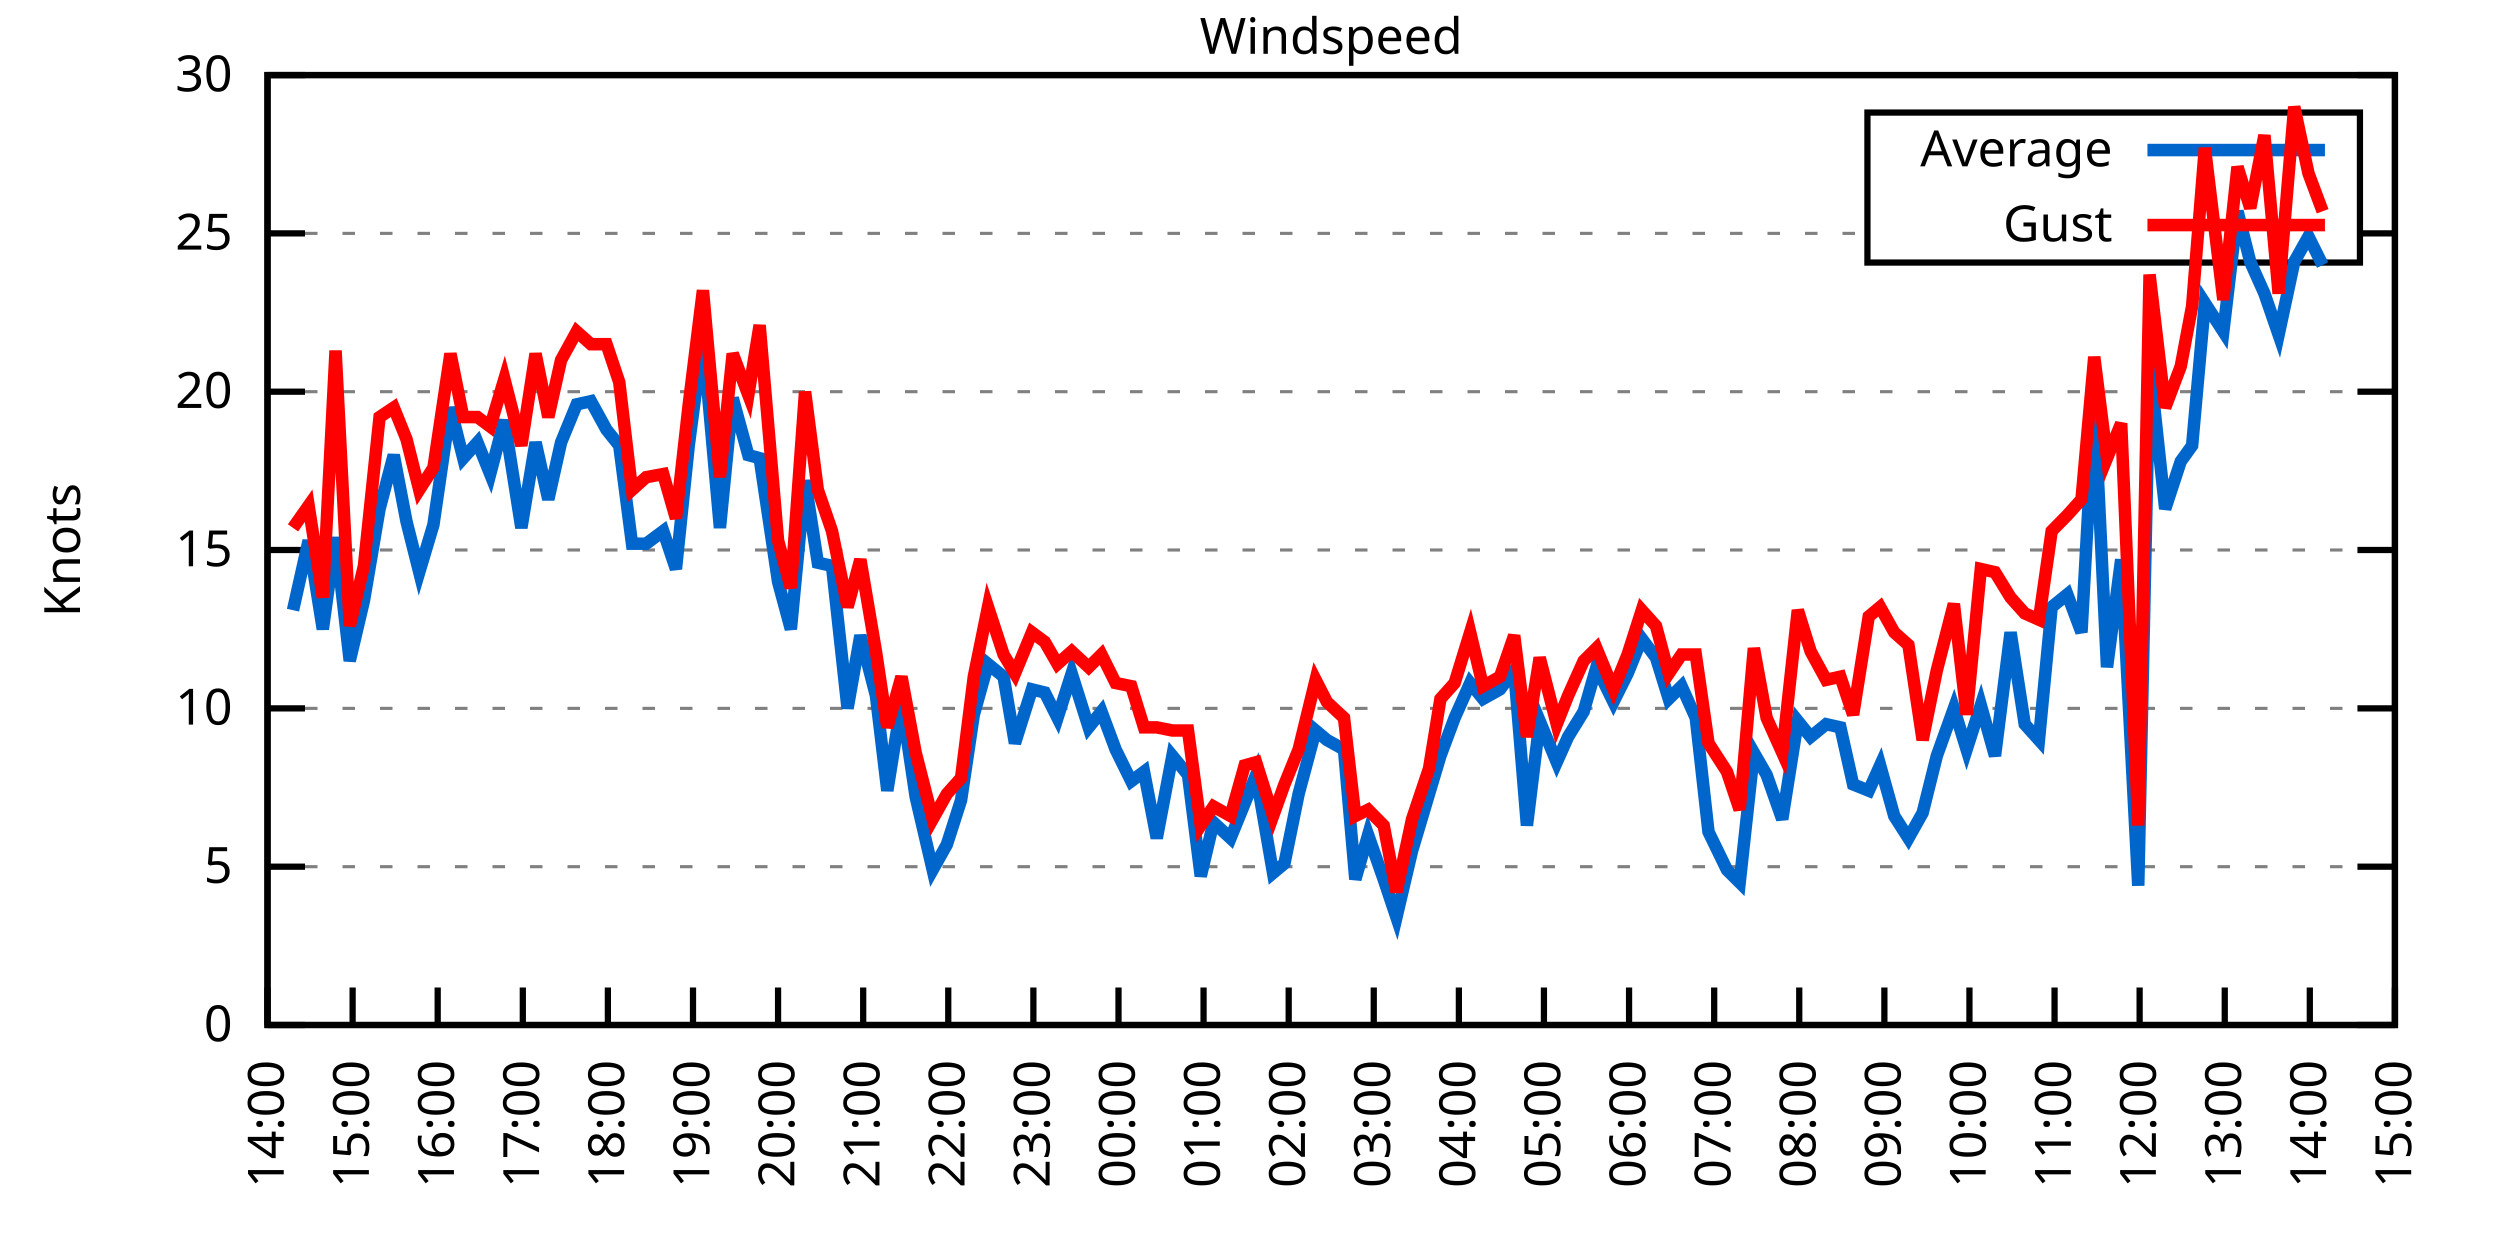
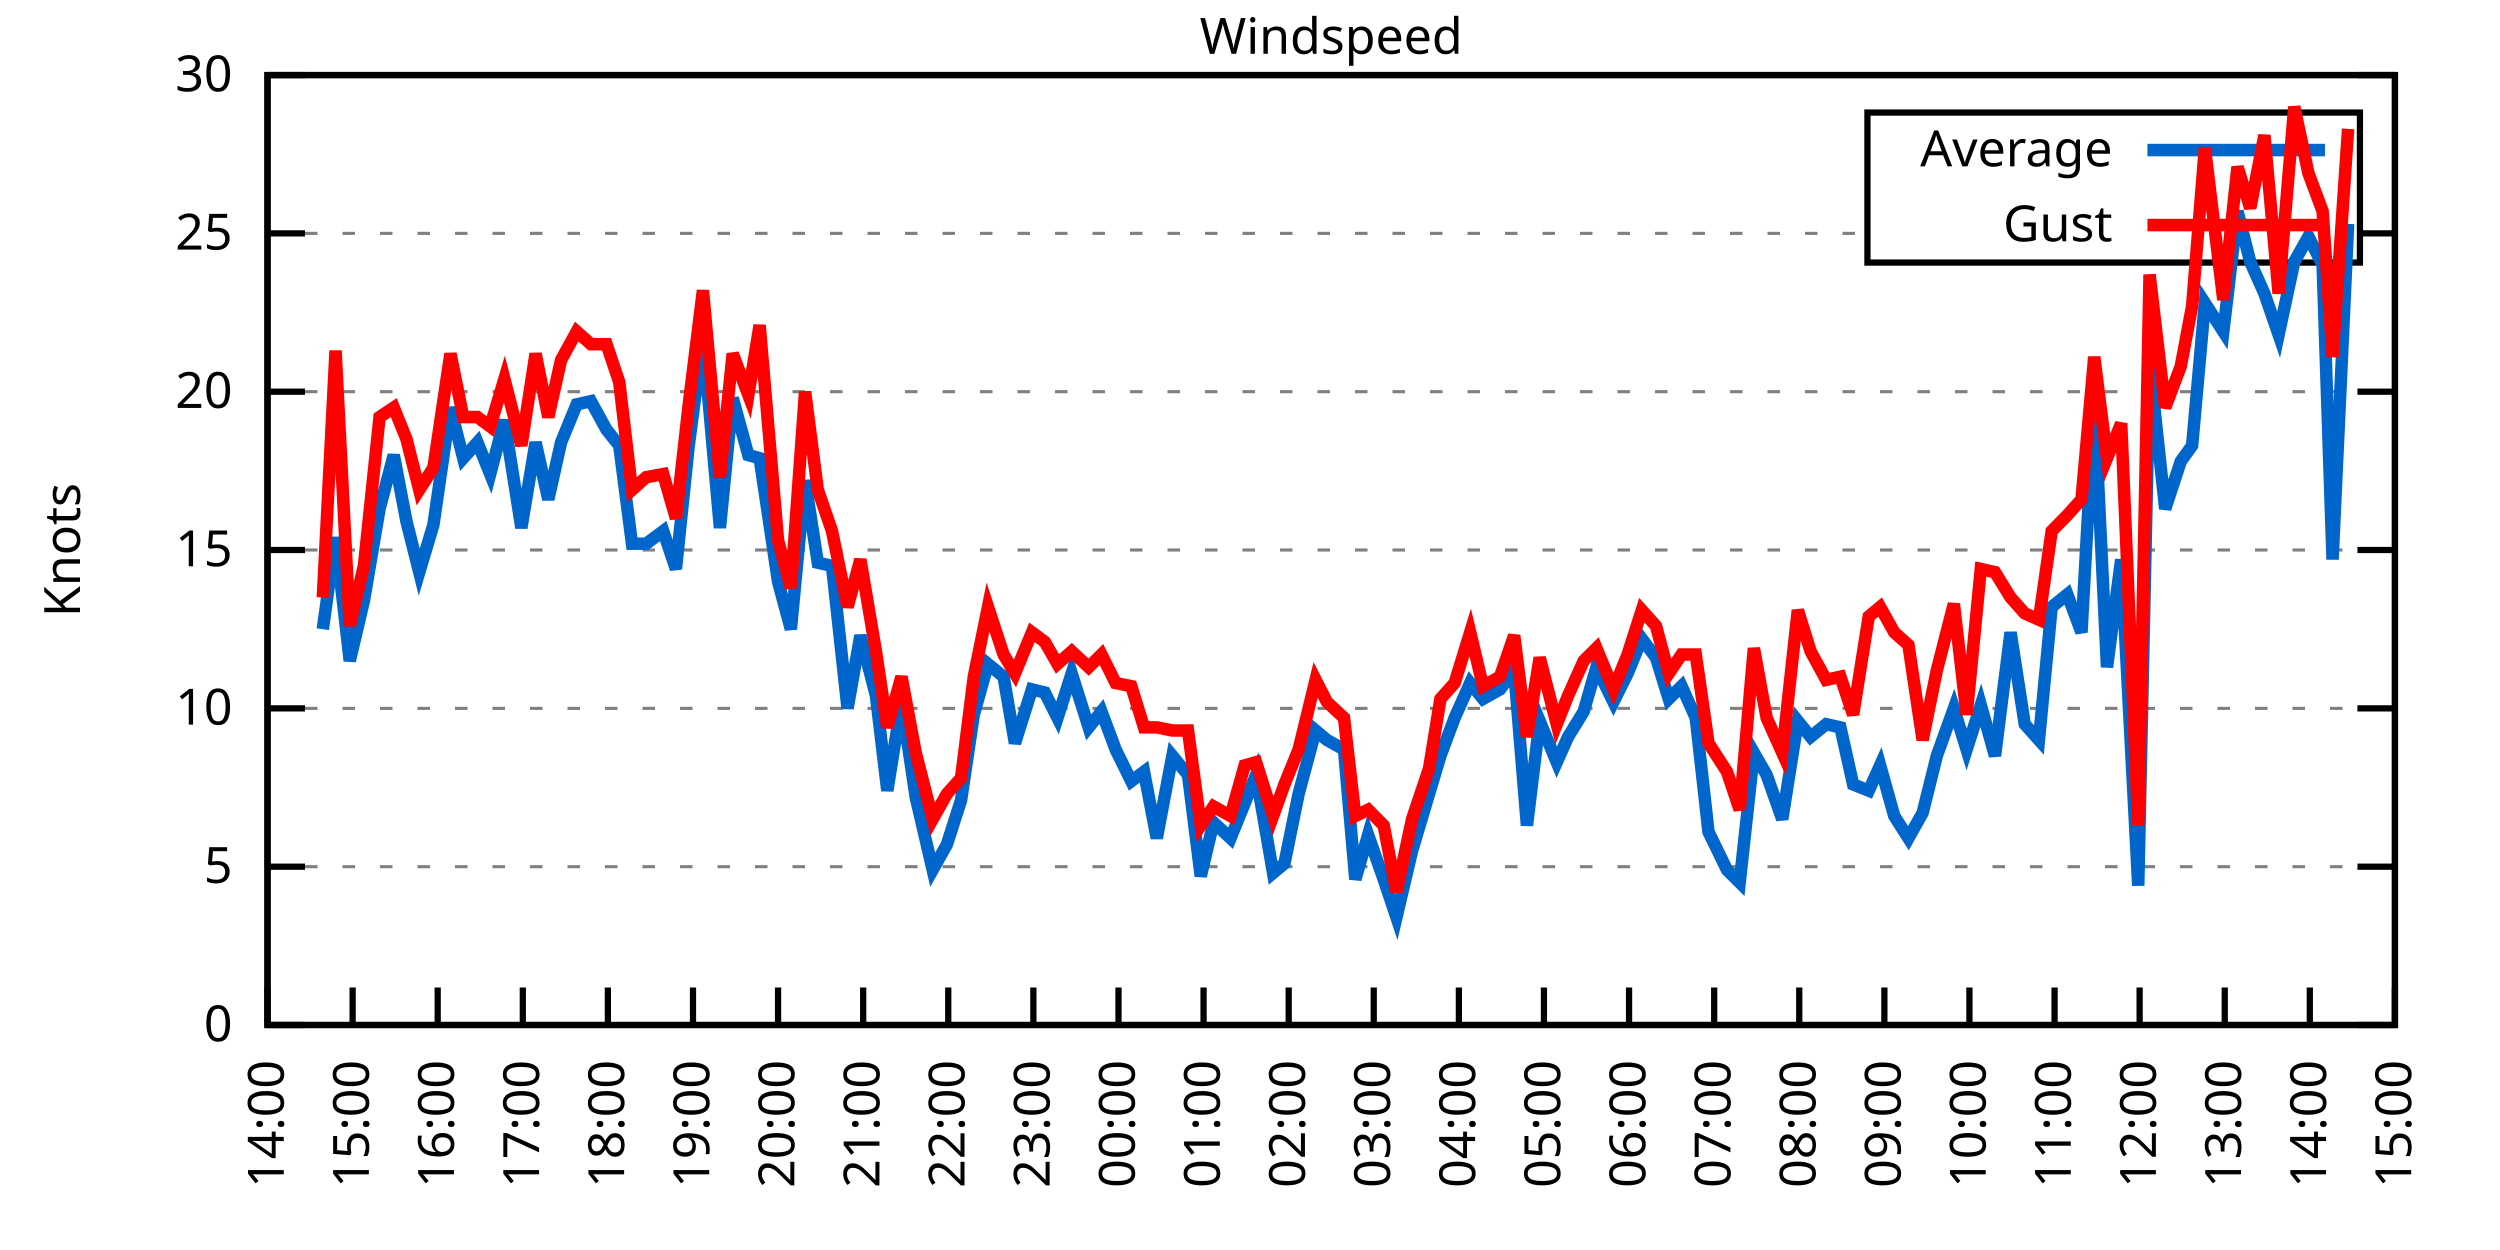
<svg xmlns="http://www.w3.org/2000/svg" xmlns:xlink="http://www.w3.org/1999/xlink" width="400" height="200" viewBox="0 0 400 200">
  <g id="gnuplot_canvas">
    <rect x="0" y="0" width="400" height="200" fill="none" />
    <defs>
      <circle id="gpDot" r="0.5" stroke-width="0.5" stroke="currentColor" />
      <path id="gpPt0" stroke-width="0.333" stroke="currentColor" d="M-1,0 h2 M0,-1 v2" />
      <path id="gpPt1" stroke-width="0.333" stroke="currentColor" d="M-1,-1 L1,1 M1,-1 L-1,1" />
      <path id="gpPt2" stroke-width="0.333" stroke="currentColor" d="M-1,0 L1,0 M0,-1 L0,1 M-1,-1 L1,1 M-1,1 L1,-1" />
      <rect id="gpPt3" stroke-width="0.333" stroke="currentColor" x="-1" y="-1" width="2" height="2" />
      <rect id="gpPt4" stroke-width="0.333" stroke="currentColor" fill="currentColor" x="-1" y="-1" width="2" height="2" />
      <circle id="gpPt5" stroke-width="0.333" stroke="currentColor" cx="0" cy="0" r="1" />
      <use xlink:href="#gpPt5" id="gpPt6" fill="currentColor" stroke="none" />
      <path id="gpPt7" stroke-width="0.333" stroke="currentColor" d="M0,-1.33 L-1.33,0.67 L1.33,0.67 z" />
      <use xlink:href="#gpPt7" id="gpPt8" fill="currentColor" stroke="none" />
      <use xlink:href="#gpPt7" id="gpPt9" stroke="currentColor" transform="rotate(180)" />
      <use xlink:href="#gpPt9" id="gpPt10" fill="currentColor" stroke="none" />
      <use xlink:href="#gpPt3" id="gpPt11" stroke="currentColor" transform="rotate(45)" />
      <use xlink:href="#gpPt11" id="gpPt12" fill="currentColor" stroke="none" />
      <path id="gpPt13" stroke-width="0.333" stroke="currentColor" d="M0,1.330 L1.265,0.411 L0.782,-1.067 L-0.782,-1.076 L-1.265,0.411 z" />
      <use xlink:href="#gpPt13" id="gpPt14" fill="currentColor" stroke="none" />
      <filter id="textbox" filterUnits="objectBoundingBox" x="0" y="0" height="1" width="1">
        <feFlood flood-color="white" flood-opacity="1" result="bgnd" />
        <feComposite in="SourceGraphic" in2="bgnd" operator="atop" />
      </filter>
      <filter id="greybox" filterUnits="objectBoundingBox" x="0" y="0" height="1" width="1">
        <feFlood flood-color="lightgrey" flood-opacity="1" result="grey" />
        <feComposite in="SourceGraphic" in2="grey" operator="atop" />
      </filter>
    </defs>
    <g fill="none" color="white" stroke="currentColor" stroke-width="1.00" stroke-linecap="butt" stroke-linejoin="miter">
</g>
    <g fill="none" color="black" stroke="currentColor" stroke-width="1.00" stroke-linecap="butt" stroke-linejoin="miter">
      <g stroke="none" shape-rendering="crispEdges">
        <polygon fill="rgb(255, 255, 255)" points="42.80,164.00 383.18,164.00 383.18,12.02 42.80,12.02 " />
      </g>
    </g>
    <g fill="none" color="black" stroke="currentColor" stroke-width="1.00" stroke-linecap="butt" stroke-linejoin="miter">
</g>
    <g fill="none" color="black" stroke="black" stroke-width="0.50" stroke-linecap="butt" stroke-linejoin="miter">
</g>
    <g fill="none" color="gray" stroke="currentColor" stroke-width="0.50" stroke-linecap="butt" stroke-linejoin="miter">
      <path stroke="gray" stroke-dasharray="2,4" class="gridline" d="M42.80,164.00 L383.19,164.00  " />
    </g>
    <g fill="none" color="gray" stroke="gray" stroke-width="1.00" stroke-linecap="butt" stroke-linejoin="miter">
</g>
    <g fill="none" color="black" stroke="currentColor" stroke-width="1.00" stroke-linecap="butt" stroke-linejoin="miter">
      <path stroke="black" d="M42.80,164.00 L48.80,164.00 M383.19,164.00 L377.19,164.00  " />
      <g transform="translate(37.20,166.60)" stroke="none" fill="black" font-family="Sans" font-size="8.00" text-anchor="end">
        <text>
          <tspan font-family="Sans"> 0</tspan>
        </text>
      </g>
    </g>
    <g fill="none" color="black" stroke="currentColor" stroke-width="1.00" stroke-linecap="butt" stroke-linejoin="miter">
</g>
    <g fill="none" color="black" stroke="black" stroke-width="0.50" stroke-linecap="butt" stroke-linejoin="miter">
</g>
    <g fill="none" color="gray" stroke="currentColor" stroke-width="0.50" stroke-linecap="butt" stroke-linejoin="miter">
      <path stroke="gray" stroke-dasharray="2,4" class="gridline" d="M42.80,138.67 L383.19,138.67  " />
    </g>
    <g fill="none" color="gray" stroke="gray" stroke-width="1.00" stroke-linecap="butt" stroke-linejoin="miter">
</g>
    <g fill="none" color="black" stroke="currentColor" stroke-width="1.00" stroke-linecap="butt" stroke-linejoin="miter">
      <path stroke="black" d="M42.80,138.67 L48.80,138.67 M383.19,138.67 L377.19,138.67  " />
      <g transform="translate(37.20,141.27)" stroke="none" fill="black" font-family="Sans" font-size="8.00" text-anchor="end">
        <text>
          <tspan font-family="Sans"> 5</tspan>
        </text>
      </g>
    </g>
    <g fill="none" color="black" stroke="currentColor" stroke-width="1.00" stroke-linecap="butt" stroke-linejoin="miter">
</g>
    <g fill="none" color="black" stroke="black" stroke-width="0.50" stroke-linecap="butt" stroke-linejoin="miter">
</g>
    <g fill="none" color="gray" stroke="currentColor" stroke-width="0.50" stroke-linecap="butt" stroke-linejoin="miter">
      <path stroke="gray" stroke-dasharray="2,4" class="gridline" d="M42.80,113.34 L383.19,113.34  " />
    </g>
    <g fill="none" color="gray" stroke="gray" stroke-width="1.00" stroke-linecap="butt" stroke-linejoin="miter">
</g>
    <g fill="none" color="black" stroke="currentColor" stroke-width="1.00" stroke-linecap="butt" stroke-linejoin="miter">
      <path stroke="black" d="M42.80,113.34 L48.80,113.34 M383.19,113.34 L377.19,113.34  " />
      <g transform="translate(37.20,115.94)" stroke="none" fill="black" font-family="Sans" font-size="8.00" text-anchor="end">
        <text>
          <tspan font-family="Sans"> 10</tspan>
        </text>
      </g>
    </g>
    <g fill="none" color="black" stroke="currentColor" stroke-width="1.00" stroke-linecap="butt" stroke-linejoin="miter">
</g>
    <g fill="none" color="black" stroke="black" stroke-width="0.50" stroke-linecap="butt" stroke-linejoin="miter">
</g>
    <g fill="none" color="gray" stroke="currentColor" stroke-width="0.50" stroke-linecap="butt" stroke-linejoin="miter">
      <path stroke="gray" stroke-dasharray="2,4" class="gridline" d="M42.80,88.00 L383.19,88.00  " />
    </g>
    <g fill="none" color="gray" stroke="gray" stroke-width="1.00" stroke-linecap="butt" stroke-linejoin="miter">
</g>
    <g fill="none" color="black" stroke="currentColor" stroke-width="1.00" stroke-linecap="butt" stroke-linejoin="miter">
      <path stroke="black" d="M42.80,88.00 L48.80,88.00 M383.19,88.00 L377.19,88.00  " />
      <g transform="translate(37.20,90.60)" stroke="none" fill="black" font-family="Sans" font-size="8.00" text-anchor="end">
        <text>
          <tspan font-family="Sans"> 15</tspan>
        </text>
      </g>
    </g>
    <g fill="none" color="black" stroke="currentColor" stroke-width="1.00" stroke-linecap="butt" stroke-linejoin="miter">
</g>
    <g fill="none" color="black" stroke="black" stroke-width="0.50" stroke-linecap="butt" stroke-linejoin="miter">
</g>
    <g fill="none" color="gray" stroke="currentColor" stroke-width="0.50" stroke-linecap="butt" stroke-linejoin="miter">
      <path stroke="gray" stroke-dasharray="2,4" class="gridline" d="M42.80,62.67 L383.19,62.67  " />
    </g>
    <g fill="none" color="gray" stroke="gray" stroke-width="1.00" stroke-linecap="butt" stroke-linejoin="miter">
</g>
    <g fill="none" color="black" stroke="currentColor" stroke-width="1.00" stroke-linecap="butt" stroke-linejoin="miter">
      <path stroke="black" d="M42.80,62.67 L48.80,62.67 M383.19,62.67 L377.19,62.67  " />
      <g transform="translate(37.20,65.27)" stroke="none" fill="black" font-family="Sans" font-size="8.00" text-anchor="end">
        <text>
          <tspan font-family="Sans"> 20</tspan>
        </text>
      </g>
    </g>
    <g fill="none" color="black" stroke="currentColor" stroke-width="1.00" stroke-linecap="butt" stroke-linejoin="miter">
</g>
    <g fill="none" color="black" stroke="black" stroke-width="0.50" stroke-linecap="butt" stroke-linejoin="miter">
</g>
    <g fill="none" color="gray" stroke="currentColor" stroke-width="0.50" stroke-linecap="butt" stroke-linejoin="miter">
      <path stroke="gray" stroke-dasharray="2,4" class="gridline" d="M42.80,37.34 L298.79,37.34 M377.59,37.34 L383.19,37.34  " />
    </g>
    <g fill="none" color="gray" stroke="gray" stroke-width="1.00" stroke-linecap="butt" stroke-linejoin="miter">
</g>
    <g fill="none" color="black" stroke="currentColor" stroke-width="1.00" stroke-linecap="butt" stroke-linejoin="miter">
      <path stroke="black" d="M42.80,37.34 L48.80,37.34 M383.19,37.34 L377.19,37.34  " />
      <g transform="translate(37.20,39.94)" stroke="none" fill="black" font-family="Sans" font-size="8.00" text-anchor="end">
        <text>
          <tspan font-family="Sans"> 25</tspan>
        </text>
      </g>
    </g>
    <g fill="none" color="black" stroke="currentColor" stroke-width="1.00" stroke-linecap="butt" stroke-linejoin="miter">
</g>
    <g fill="none" color="black" stroke="black" stroke-width="0.50" stroke-linecap="butt" stroke-linejoin="miter">
</g>
    <g fill="none" color="gray" stroke="currentColor" stroke-width="0.50" stroke-linecap="butt" stroke-linejoin="miter">
      <path stroke="gray" stroke-dasharray="2,4" class="gridline" d="M42.80,12.01 L383.19,12.01  " />
    </g>
    <g fill="none" color="gray" stroke="gray" stroke-width="1.00" stroke-linecap="butt" stroke-linejoin="miter">
</g>
    <g fill="none" color="black" stroke="currentColor" stroke-width="1.00" stroke-linecap="butt" stroke-linejoin="miter">
      <path stroke="black" d="M42.80,12.01 L48.80,12.01 M383.19,12.01 L377.19,12.01  " />
      <g transform="translate(37.20,14.61)" stroke="none" fill="black" font-family="Sans" font-size="8.00" text-anchor="end">
        <text>
          <tspan font-family="Sans"> 30</tspan>
        </text>
      </g>
    </g>
    <g fill="none" color="black" stroke="currentColor" stroke-width="1.00" stroke-linecap="butt" stroke-linejoin="miter">
      <path stroke="black" d="M42.80,164.00 L42.80,158.00  " />
      <g transform="translate(45.40,169.60) rotate(270.00)" stroke="none" fill="black" font-family="Sans" font-size="8.00" text-anchor="end">
        <text>
          <tspan font-family="Sans">14:00</tspan>
        </text>
      </g>
    </g>
    <g fill="none" color="black" stroke="currentColor" stroke-width="1.00" stroke-linecap="butt" stroke-linejoin="miter">
      <path stroke="black" d="M56.42,164.00 L56.42,158.00  " />
      <g transform="translate(59.02,169.60) rotate(270.00)" stroke="none" fill="black" font-family="Sans" font-size="8.00" text-anchor="end">
        <text>
          <tspan font-family="Sans">15:00</tspan>
        </text>
      </g>
    </g>
    <g fill="none" color="black" stroke="currentColor" stroke-width="1.00" stroke-linecap="butt" stroke-linejoin="miter">
      <path stroke="black" d="M70.03,164.00 L70.03,158.00  " />
      <g transform="translate(72.63,169.60) rotate(270.00)" stroke="none" fill="black" font-family="Sans" font-size="8.00" text-anchor="end">
        <text>
          <tspan font-family="Sans">16:00</tspan>
        </text>
      </g>
    </g>
    <g fill="none" color="black" stroke="currentColor" stroke-width="1.00" stroke-linecap="butt" stroke-linejoin="miter">
      <path stroke="black" d="M83.65,164.00 L83.65,158.00  " />
      <g transform="translate(86.25,169.60) rotate(270.00)" stroke="none" fill="black" font-family="Sans" font-size="8.00" text-anchor="end">
        <text>
          <tspan font-family="Sans">17:00</tspan>
        </text>
      </g>
    </g>
    <g fill="none" color="black" stroke="currentColor" stroke-width="1.00" stroke-linecap="butt" stroke-linejoin="miter">
      <path stroke="black" d="M97.26,164.00 L97.26,158.00  " />
      <g transform="translate(99.86,169.60) rotate(270.00)" stroke="none" fill="black" font-family="Sans" font-size="8.00" text-anchor="end">
        <text>
          <tspan font-family="Sans">18:00</tspan>
        </text>
      </g>
    </g>
    <g fill="none" color="black" stroke="currentColor" stroke-width="1.00" stroke-linecap="butt" stroke-linejoin="miter">
      <path stroke="black" d="M110.88,164.00 L110.88,158.00  " />
      <g transform="translate(113.48,169.60) rotate(270.00)" stroke="none" fill="black" font-family="Sans" font-size="8.00" text-anchor="end">
        <text>
          <tspan font-family="Sans">19:00</tspan>
        </text>
      </g>
    </g>
    <g fill="none" color="black" stroke="currentColor" stroke-width="1.00" stroke-linecap="butt" stroke-linejoin="miter">
      <path stroke="black" d="M124.49,164.00 L124.49,158.00  " />
      <g transform="translate(127.09,169.60) rotate(270.00)" stroke="none" fill="black" font-family="Sans" font-size="8.00" text-anchor="end">
        <text>
          <tspan font-family="Sans">20:00</tspan>
        </text>
      </g>
    </g>
    <g fill="none" color="black" stroke="currentColor" stroke-width="1.00" stroke-linecap="butt" stroke-linejoin="miter">
      <path stroke="black" d="M138.11,164.00 L138.11,158.00  " />
      <g transform="translate(140.71,169.60) rotate(270.00)" stroke="none" fill="black" font-family="Sans" font-size="8.00" text-anchor="end">
        <text>
          <tspan font-family="Sans">21:00</tspan>
        </text>
      </g>
    </g>
    <g fill="none" color="black" stroke="currentColor" stroke-width="1.00" stroke-linecap="butt" stroke-linejoin="miter">
      <path stroke="black" d="M151.72,164.00 L151.72,158.00  " />
      <g transform="translate(154.32,169.60) rotate(270.00)" stroke="none" fill="black" font-family="Sans" font-size="8.00" text-anchor="end">
        <text>
          <tspan font-family="Sans">22:00</tspan>
        </text>
      </g>
    </g>
    <g fill="none" color="black" stroke="currentColor" stroke-width="1.00" stroke-linecap="butt" stroke-linejoin="miter">
      <path stroke="black" d="M165.34,164.00 L165.34,158.00  " />
      <g transform="translate(167.94,169.60) rotate(270.00)" stroke="none" fill="black" font-family="Sans" font-size="8.00" text-anchor="end">
        <text>
          <tspan font-family="Sans">23:00</tspan>
        </text>
      </g>
    </g>
    <g fill="none" color="black" stroke="currentColor" stroke-width="1.00" stroke-linecap="butt" stroke-linejoin="miter">
      <path stroke="black" d="M178.96,164.00 L178.96,158.00  " />
      <g transform="translate(181.56,169.60) rotate(270.00)" stroke="none" fill="black" font-family="Sans" font-size="8.00" text-anchor="end">
        <text>
          <tspan font-family="Sans">00:00</tspan>
        </text>
      </g>
    </g>
    <g fill="none" color="black" stroke="currentColor" stroke-width="1.00" stroke-linecap="butt" stroke-linejoin="miter">
      <path stroke="black" d="M192.57,164.00 L192.57,158.00  " />
      <g transform="translate(195.17,169.60) rotate(270.00)" stroke="none" fill="black" font-family="Sans" font-size="8.00" text-anchor="end">
        <text>
          <tspan font-family="Sans">01:00</tspan>
        </text>
      </g>
    </g>
    <g fill="none" color="black" stroke="currentColor" stroke-width="1.00" stroke-linecap="butt" stroke-linejoin="miter">
      <path stroke="black" d="M206.19,164.00 L206.19,158.00  " />
      <g transform="translate(208.79,169.60) rotate(270.00)" stroke="none" fill="black" font-family="Sans" font-size="8.00" text-anchor="end">
        <text>
          <tspan font-family="Sans">02:00</tspan>
        </text>
      </g>
    </g>
    <g fill="none" color="black" stroke="currentColor" stroke-width="1.00" stroke-linecap="butt" stroke-linejoin="miter">
      <path stroke="black" d="M219.80,164.00 L219.80,158.00  " />
      <g transform="translate(222.40,169.60) rotate(270.00)" stroke="none" fill="black" font-family="Sans" font-size="8.00" text-anchor="end">
        <text>
          <tspan font-family="Sans">03:00</tspan>
        </text>
      </g>
    </g>
    <g fill="none" color="black" stroke="currentColor" stroke-width="1.00" stroke-linecap="butt" stroke-linejoin="miter">
      <path stroke="black" d="M233.42,164.00 L233.42,158.00  " />
      <g transform="translate(236.02,169.60) rotate(270.00)" stroke="none" fill="black" font-family="Sans" font-size="8.00" text-anchor="end">
        <text>
          <tspan font-family="Sans">04:00</tspan>
        </text>
      </g>
    </g>
    <g fill="none" color="black" stroke="currentColor" stroke-width="1.00" stroke-linecap="butt" stroke-linejoin="miter">
      <path stroke="black" d="M247.03,164.00 L247.03,158.00  " />
      <g transform="translate(249.63,169.60) rotate(270.00)" stroke="none" fill="black" font-family="Sans" font-size="8.00" text-anchor="end">
        <text>
          <tspan font-family="Sans">05:00</tspan>
        </text>
      </g>
    </g>
    <g fill="none" color="black" stroke="currentColor" stroke-width="1.00" stroke-linecap="butt" stroke-linejoin="miter">
      <path stroke="black" d="M260.65,164.00 L260.65,158.00  " />
      <g transform="translate(263.25,169.60) rotate(270.00)" stroke="none" fill="black" font-family="Sans" font-size="8.00" text-anchor="end">
        <text>
          <tspan font-family="Sans">06:00</tspan>
        </text>
      </g>
    </g>
    <g fill="none" color="black" stroke="currentColor" stroke-width="1.00" stroke-linecap="butt" stroke-linejoin="miter">
      <path stroke="black" d="M274.27,164.00 L274.27,158.00  " />
      <g transform="translate(276.87,169.60) rotate(270.00)" stroke="none" fill="black" font-family="Sans" font-size="8.00" text-anchor="end">
        <text>
          <tspan font-family="Sans">07:00</tspan>
        </text>
      </g>
    </g>
    <g fill="none" color="black" stroke="currentColor" stroke-width="1.00" stroke-linecap="butt" stroke-linejoin="miter">
      <path stroke="black" d="M287.88,164.00 L287.88,158.00  " />
      <g transform="translate(290.48,169.60) rotate(270.00)" stroke="none" fill="black" font-family="Sans" font-size="8.00" text-anchor="end">
        <text>
          <tspan font-family="Sans">08:00</tspan>
        </text>
      </g>
    </g>
    <g fill="none" color="black" stroke="currentColor" stroke-width="1.00" stroke-linecap="butt" stroke-linejoin="miter">
      <path stroke="black" d="M301.50,164.00 L301.50,158.00  " />
      <g transform="translate(304.10,169.60) rotate(270.00)" stroke="none" fill="black" font-family="Sans" font-size="8.00" text-anchor="end">
        <text>
          <tspan font-family="Sans">09:00</tspan>
        </text>
      </g>
    </g>
    <g fill="none" color="black" stroke="currentColor" stroke-width="1.00" stroke-linecap="butt" stroke-linejoin="miter">
      <path stroke="black" d="M315.11,164.00 L315.11,158.00  " />
      <g transform="translate(317.71,169.60) rotate(270.00)" stroke="none" fill="black" font-family="Sans" font-size="8.00" text-anchor="end">
        <text>
          <tspan font-family="Sans">10:00</tspan>
        </text>
      </g>
    </g>
    <g fill="none" color="black" stroke="currentColor" stroke-width="1.00" stroke-linecap="butt" stroke-linejoin="miter">
      <path stroke="black" d="M328.73,164.00 L328.73,158.00  " />
      <g transform="translate(331.33,169.60) rotate(270.00)" stroke="none" fill="black" font-family="Sans" font-size="8.00" text-anchor="end">
        <text>
          <tspan font-family="Sans">11:00</tspan>
        </text>
      </g>
    </g>
    <g fill="none" color="black" stroke="currentColor" stroke-width="1.00" stroke-linecap="butt" stroke-linejoin="miter">
      <path stroke="black" d="M342.34,164.00 L342.34,158.00  " />
      <g transform="translate(344.94,169.60) rotate(270.00)" stroke="none" fill="black" font-family="Sans" font-size="8.00" text-anchor="end">
        <text>
          <tspan font-family="Sans">12:00</tspan>
        </text>
      </g>
    </g>
    <g fill="none" color="black" stroke="currentColor" stroke-width="1.00" stroke-linecap="butt" stroke-linejoin="miter">
      <path stroke="black" d="M355.96,164.00 L355.96,158.00  " />
      <g transform="translate(358.56,169.60) rotate(270.00)" stroke="none" fill="black" font-family="Sans" font-size="8.00" text-anchor="end">
        <text>
          <tspan font-family="Sans">13:00</tspan>
        </text>
      </g>
    </g>
    <g fill="none" color="black" stroke="currentColor" stroke-width="1.00" stroke-linecap="butt" stroke-linejoin="miter">
      <path stroke="black" d="M369.57,164.00 L369.57,158.00  " />
      <g transform="translate(372.17,169.60) rotate(270.00)" stroke="none" fill="black" font-family="Sans" font-size="8.00" text-anchor="end">
        <text>
          <tspan font-family="Sans">14:00</tspan>
        </text>
      </g>
    </g>
    <g fill="none" color="black" stroke="currentColor" stroke-width="1.00" stroke-linecap="butt" stroke-linejoin="miter">
      <path stroke="black" d="M383.19,164.00 L383.19,158.00  " />
      <g transform="translate(385.79,169.60) rotate(270.00)" stroke="none" fill="black" font-family="Sans" font-size="8.00" text-anchor="end">
        <text>
          <tspan font-family="Sans">15:00</tspan>
        </text>
      </g>
    </g>
    <g fill="none" color="black" stroke="currentColor" stroke-width="1.00" stroke-linecap="butt" stroke-linejoin="miter">
</g>
    <g fill="none" color="black" stroke="currentColor" stroke-width="1.00" stroke-linecap="butt" stroke-linejoin="miter">
      <path stroke="black" d="M42.80,12.01 L42.80,164.00 L383.19,164.00 L383.19,12.01 L42.80,12.01 Z  " />
    </g>
    <g fill="none" color="black" stroke="currentColor" stroke-width="1.00" stroke-linecap="butt" stroke-linejoin="miter">
</g>
    <g fill="none" color="black" stroke="currentColor" stroke-width="1.00" stroke-linecap="butt" stroke-linejoin="miter">
      <path stroke="black" d="M298.79,42.01 L298.79,18.01 L377.59,18.01 L377.59,42.01 L298.79,42.01 Z  " />
    </g>
    <g id="Windspeed_plot_1">
      <g fill="none" color="white" stroke="black" stroke-width="2.00" stroke-linecap="butt" stroke-linejoin="miter">
</g>
      <g fill="none" color="black" stroke="currentColor" stroke-width="2.00" stroke-linecap="butt" stroke-linejoin="miter">
        <g transform="translate(337.99,26.61)" stroke="none" fill="black" font-family="Sans" font-size="8.00" text-anchor="end">
          <text>
            <tspan font-family="Sans">Average</tspan>
          </text>
        </g>
      </g>
      <g fill="none" color="black" stroke="currentColor" stroke-width="2.00" stroke-linecap="butt" stroke-linejoin="miter">
-         <path stroke="rgb(  0, 102, 204)" d="M343.59,24.01 L371.99,24.01 M46.88,97.63 L49.38,86.49 L51.65,100.67 L53.69,85.98 L55.96,105.74 L58.23,96.11   L60.73,81.42 L63.00,72.81 L65.04,83.45 L67.08,91.55 L69.35,83.95 L72.07,65.21 L74.12,73.31 L76.39,70.78   L78.43,75.85 L80.70,67.23 L83.42,84.46 L85.69,70.78 L87.73,79.90 L89.77,70.78 L92.27,64.70 L94.54,64.19   L97.04,68.75 L99.08,71.29 L101.12,86.99 L103.39,86.99 L106.11,84.97 L108.15,91.04 L110.20,71.29 L112.47,54.06   L115.19,84.46 L117.23,63.69 L119.73,72.81 L121.54,73.31 L124.49,93.07 L126.54,100.67 L128.81,76.86 L130.85,90.03   L133.12,90.54 L135.61,113.34 L137.66,101.68 L140.15,111.31 L141.97,126.51 L144.24,112.32 L146.51,127.52 L149.23,139.17   L151.50,135.12 L153.77,128.03 L155.81,114.35 L158.08,106.24 L160.57,108.27 L162.39,118.91 L165.11,110.30 L167.16,110.80   L169.20,114.86 L171.47,107.76 L174.19,116.38 L176.23,113.84 L178.50,119.92 L181.00,124.99 L183.04,123.47 L185.08,134.11   L187.58,120.94 L190.08,123.98 L192.12,140.19 L194.16,131.58 L196.88,134.11 L199.15,128.54 L200.97,123.98 L203.69,139.68   L205.51,138.16 L207.78,127.02 L210.50,116.88 L212.31,118.40 L215.04,119.92 L216.85,140.69 L218.90,133.60 L221.39,140.69   L223.43,146.77 L225.93,136.14 L228.65,127.02 L230.47,120.94 L232.74,114.86 L235.23,109.28 L237.28,111.82 L240.00,110.30   L242.27,107.26 L244.31,132.08 L246.35,115.36 L249.08,121.95 L250.89,117.90 L253.39,113.84 L255.43,106.75 L258.15,112.32   L260.42,107.76 L262.69,102.19 L264.96,105.23 L267.00,111.82 L269.05,109.79 L271.32,114.86 L273.36,133.10 L276.31,139.17   L278.35,141.20 L280.62,120.43 L282.66,123.98 L285.16,131.07 L287.65,115.36 L289.70,117.90 L292.19,115.87 L294.46,116.38   L296.50,125.50 L299.00,126.51 L300.82,122.46 L303.08,130.56 L305.35,134.11 L307.62,130.06 L309.89,120.94 L312.62,113.34   L314.66,119.92 L316.93,112.83 L319.20,120.94 L321.69,101.18 L323.96,115.87 L326.23,118.40 L328.27,97.12 L330.77,95.10   L333.04,101.18 L335.08,64.19 L337.12,106.75 L339.39,89.52 L342.12,141.71 L343.93,58.11 L346.43,81.42 L348.92,73.82   L350.74,71.29 L352.78,48.49 L355.73,53.05 L358.00,33.80 L360.04,41.90 L362.31,46.97 L364.58,53.55 L367.08,41.90   L369.35,37.85 L371.62,42.41  " />
+         <path stroke="rgb(  0, 102, 204)" d="M343.59,24.01 L371.99,24.01 M51.65,100.67 L53.69,85.98 L55.96,105.74 L58.23,96.11 L60.73,81.42 L63.00,72.81   L65.04,83.45 L67.08,91.55 L69.35,83.95 L72.07,65.21 L74.12,73.31 L76.39,70.78 L78.43,75.85 L80.70,67.23   L83.42,84.46 L85.69,70.78 L87.73,79.90 L89.77,70.78 L92.27,64.70 L94.54,64.19 L97.04,68.75 L99.08,71.29   L101.12,86.99 L103.39,86.99 L106.11,84.97 L108.15,91.04 L110.20,71.29 L112.47,54.06 L115.19,84.46 L117.23,63.69   L119.73,72.81 L121.54,73.31 L124.49,93.07 L126.54,100.67 L128.81,76.86 L130.85,90.03 L133.12,90.54 L135.61,113.34   L137.66,101.68 L140.15,111.31 L141.97,126.51 L144.24,112.32 L146.51,127.52 L149.23,139.17 L151.50,135.12 L153.77,128.03   L155.81,114.35 L158.08,106.24 L160.57,108.27 L162.39,118.91 L165.11,110.30 L167.16,110.80 L169.20,114.86 L171.47,107.76   L174.19,116.38 L176.23,113.84 L178.50,119.92 L181.00,124.99 L183.04,123.47 L185.08,134.11 L187.58,120.94 L190.08,123.98   L192.12,140.19 L194.16,131.58 L196.88,134.11 L199.15,128.54 L200.97,123.98 L203.69,139.68 L205.51,138.16 L207.78,127.02   L210.50,116.88 L212.31,118.40 L215.04,119.92 L216.85,140.69 L218.90,133.60 L221.39,140.69 L223.43,146.77 L225.93,136.14   L228.65,127.02 L230.47,120.94 L232.74,114.86 L235.23,109.28 L237.28,111.82 L240.00,110.30 L242.27,107.26 L244.31,132.08   L246.35,115.36 L249.08,121.95 L250.89,117.90 L253.39,113.84 L255.43,106.75 L258.15,112.32 L260.42,107.76 L262.69,102.19   L264.96,105.23 L267.00,111.82 L269.05,109.79 L271.32,114.86 L273.36,133.10 L276.31,139.17 L278.35,141.20 L280.62,120.43   L282.66,123.98 L285.16,131.07 L287.65,115.36 L289.70,117.90 L292.19,115.87 L294.46,116.38 L296.50,125.50 L299.00,126.51   L300.82,122.46 L303.08,130.56 L305.35,134.11 L307.62,130.06 L309.89,120.94 L312.62,113.34 L314.66,119.92 L316.93,112.83   L319.20,120.94 L321.69,101.18 L323.96,115.87 L326.23,118.40 L328.27,97.12 L330.77,95.10 L333.04,101.18 L335.08,64.19   L337.12,106.75 L339.39,89.52 L342.12,141.71 L343.93,58.11 L346.43,81.42 L348.92,73.82 L350.74,71.29 L352.78,48.49   L355.73,53.05 L358.00,33.80 L360.04,41.90 L362.31,46.97 L364.58,53.55 L367.08,41.90 L369.35,37.85 L371.62,42.41   L373.21,89.52 L375.70,35.82  " />
      </g>
    </g>
    <g id="Windspeed_plot_2">
      <g fill="none" color="black" stroke="currentColor" stroke-width="2.00" stroke-linecap="butt" stroke-linejoin="miter">
        <g transform="translate(337.99,38.61)" stroke="none" fill="black" font-family="Sans" font-size="8.00" text-anchor="end">
          <text>
            <tspan font-family="Sans">Gust</tspan>
          </text>
        </g>
      </g>
      <g fill="none" color="black" stroke="currentColor" stroke-width="2.00" stroke-linecap="butt" stroke-linejoin="miter">
-         <path stroke="rgb(255,   0,   0)" d="M343.59,36.01 L371.99,36.01 M46.88,84.46 L49.38,80.91 L51.65,95.60 L53.69,56.09 L55.96,100.16 L58.23,90.54   L60.73,66.73 L63.00,65.21 L65.04,70.27 L67.08,78.38 L69.35,74.83 L72.07,56.59 L74.12,66.73 L76.39,66.73   L78.43,68.25 L80.70,60.65 L83.42,71.29 L85.69,56.59 L87.73,66.73 L89.77,57.61 L92.27,53.05 L94.54,55.07   L97.04,55.07 L99.08,61.15 L101.12,78.38 L103.39,76.35 L106.11,75.85 L108.15,82.94 L110.20,64.70 L112.47,46.46   L115.19,76.35 L117.23,56.59 L119.73,63.18 L121.54,52.03 L124.49,86.49 L126.54,94.08 L128.81,62.67 L130.85,78.38   L133.12,84.97 L135.61,97.12 L137.66,89.52 L140.15,104.22 L141.97,116.38 L144.24,108.27 L146.51,120.43 L149.23,131.07   L151.50,127.02 L153.77,124.48 L155.81,108.27 L158.08,97.12 L160.57,104.72 L162.39,107.76 L165.11,101.18 L167.16,102.70   L169.20,106.24 L171.47,104.22 L174.19,106.75 L176.23,104.72 L178.50,109.28 L181.00,109.79 L183.04,116.38 L185.08,116.38   L187.58,116.88 L190.08,116.88 L192.12,132.08 L194.16,129.04 L196.88,130.56 L199.15,122.46 L200.97,121.95 L203.69,130.56   L205.51,125.50 L207.78,119.92 L210.50,108.78 L212.31,112.32 L215.04,114.86 L216.85,130.56 L218.90,129.55 L221.39,132.08   L223.43,142.72 L225.93,131.07 L228.65,122.96 L230.47,111.82 L232.74,109.28 L235.23,101.18 L237.28,109.79 L240.00,108.27   L242.27,101.68 L244.31,117.90 L246.35,105.23 L249.08,115.87 L250.89,111.31 L253.39,105.74 L255.43,103.71 L258.15,110.30   L260.42,104.72 L262.69,97.63 L264.96,100.16 L267.00,107.76 L269.05,104.72 L271.32,104.72 L273.36,118.91 L276.31,123.47   L278.35,129.55 L280.62,103.71 L282.66,114.86 L285.16,120.43 L287.65,97.63 L289.70,104.22 L292.19,108.78 L294.46,108.27   L296.50,114.35 L299.00,98.64 L300.82,97.12 L303.08,101.18 L305.35,103.20 L307.62,118.40 L309.89,107.26 L312.62,96.62   L314.66,114.35 L316.93,91.04 L319.20,91.55 L321.69,95.60 L323.96,98.14 L326.23,99.15 L328.27,84.97 L330.77,82.43   L333.04,79.90 L335.08,57.10 L337.12,73.31 L339.39,67.74 L342.12,132.08 L343.93,43.93 L346.43,65.21 L348.92,58.62   L350.74,48.99 L352.78,23.66 L355.73,47.98 L358.00,26.70 L360.04,33.29 L362.31,21.64 L364.58,46.97 L367.08,17.08   L369.35,27.72 L371.62,33.80  " />
+         <path stroke="rgb(255,   0,   0)" d="M343.59,36.01 L371.99,36.01 M51.65,95.60 L53.69,56.09 L55.96,100.16 L58.23,90.54 L60.73,66.73 L63.00,65.21   L65.04,70.27 L67.08,78.38 L69.35,74.83 L72.07,56.59 L74.12,66.73 L76.39,66.73 L78.43,68.25 L80.70,60.65   L83.42,71.29 L85.69,56.59 L87.73,66.73 L89.77,57.61 L92.27,53.05 L94.54,55.07 L97.04,55.07 L99.08,61.15   L101.12,78.38 L103.39,76.35 L106.11,75.85 L108.15,82.94 L110.20,64.70 L112.47,46.46 L115.19,76.35 L117.23,56.59   L119.73,63.18 L121.54,52.03 L124.49,86.49 L126.54,94.08 L128.81,62.67 L130.85,78.38 L133.12,84.97 L135.61,97.12   L137.66,89.52 L140.15,104.22 L141.97,116.38 L144.24,108.27 L146.51,120.43 L149.23,131.07 L151.50,127.02 L153.77,124.48   L155.81,108.27 L158.08,97.12 L160.57,104.72 L162.39,107.76 L165.11,101.18 L167.16,102.70 L169.20,106.24 L171.47,104.22   L174.19,106.75 L176.23,104.72 L178.50,109.28 L181.00,109.79 L183.04,116.38 L185.08,116.38 L187.58,116.88 L190.08,116.88   L192.12,132.08 L194.16,129.04 L196.88,130.56 L199.15,122.46 L200.97,121.95 L203.69,130.56 L205.51,125.50 L207.78,119.92   L210.50,108.78 L212.31,112.32 L215.04,114.86 L216.85,130.56 L218.90,129.55 L221.39,132.08 L223.43,142.72 L225.93,131.07   L228.65,122.96 L230.47,111.82 L232.74,109.28 L235.23,101.18 L237.28,109.79 L240.00,108.27 L242.27,101.68 L244.31,117.90   L246.35,105.23 L249.08,115.87 L250.89,111.31 L253.39,105.74 L255.43,103.71 L258.15,110.30 L260.42,104.72 L262.69,97.63   L264.96,100.16 L267.00,107.76 L269.05,104.72 L271.32,104.72 L273.36,118.91 L276.31,123.47 L278.35,129.55 L280.62,103.71   L282.66,114.86 L285.16,120.43 L287.65,97.63 L289.70,104.22 L292.19,108.78 L294.46,108.27 L296.50,114.35 L299.00,98.64   L300.82,97.12 L303.08,101.18 L305.35,103.20 L307.62,118.40 L309.89,107.26 L312.62,96.62 L314.66,114.35 L316.93,91.04   L319.20,91.55 L321.69,95.60 L323.96,98.14 L326.23,99.15 L328.27,84.97 L330.77,82.43 L333.04,79.90 L335.08,57.10   L337.12,73.31 L339.39,67.74 L342.12,132.08 L343.93,43.93 L346.43,65.21 L348.92,58.62 L350.74,48.99 L352.78,23.66   L355.73,47.98 L358.00,26.70 L360.04,33.29 L362.31,21.64 L364.58,46.97 L367.08,17.08 L369.35,27.72 L371.62,33.80   L373.21,57.10 L375.70,20.62  " />
      </g>
    </g>
    <g fill="none" color="black" stroke="currentColor" stroke-width="2.00" stroke-linecap="butt" stroke-linejoin="miter">
</g>
    <g fill="none" color="black" stroke="black" stroke-width="1.00" stroke-linecap="butt" stroke-linejoin="miter">
</g>
    <g fill="none" color="black" stroke="currentColor" stroke-width="1.00" stroke-linecap="butt" stroke-linejoin="miter">
      <path stroke="black" d="M42.80,12.01 L42.80,164.00 L383.19,164.00 L383.19,12.01 L42.80,12.01 Z  " />
      <g transform="translate(12.80,88.01) rotate(270.00)" stroke="none" fill="black" font-family="Sans" font-size="8.00" text-anchor="middle">
        <text>
          <tspan font-family="Sans">Knots</tspan>
        </text>
      </g>
    </g>
    <g fill="none" color="black" stroke="currentColor" stroke-width="1.00" stroke-linecap="butt" stroke-linejoin="miter">
</g>
    <g fill="none" color="black" stroke="currentColor" stroke-width="1.00" stroke-linecap="butt" stroke-linejoin="miter">
      <g transform="translate(212.99,8.61)" stroke="none" fill="black" font-family="Sans" font-size="8.00" text-anchor="middle">
        <text>
          <tspan font-family="Sans">Windspeed</tspan>
        </text>
      </g>
    </g>
    <g fill="none" color="black" stroke="currentColor" stroke-width="1.00" stroke-linecap="butt" stroke-linejoin="miter">
</g>
  </g>
</svg>
